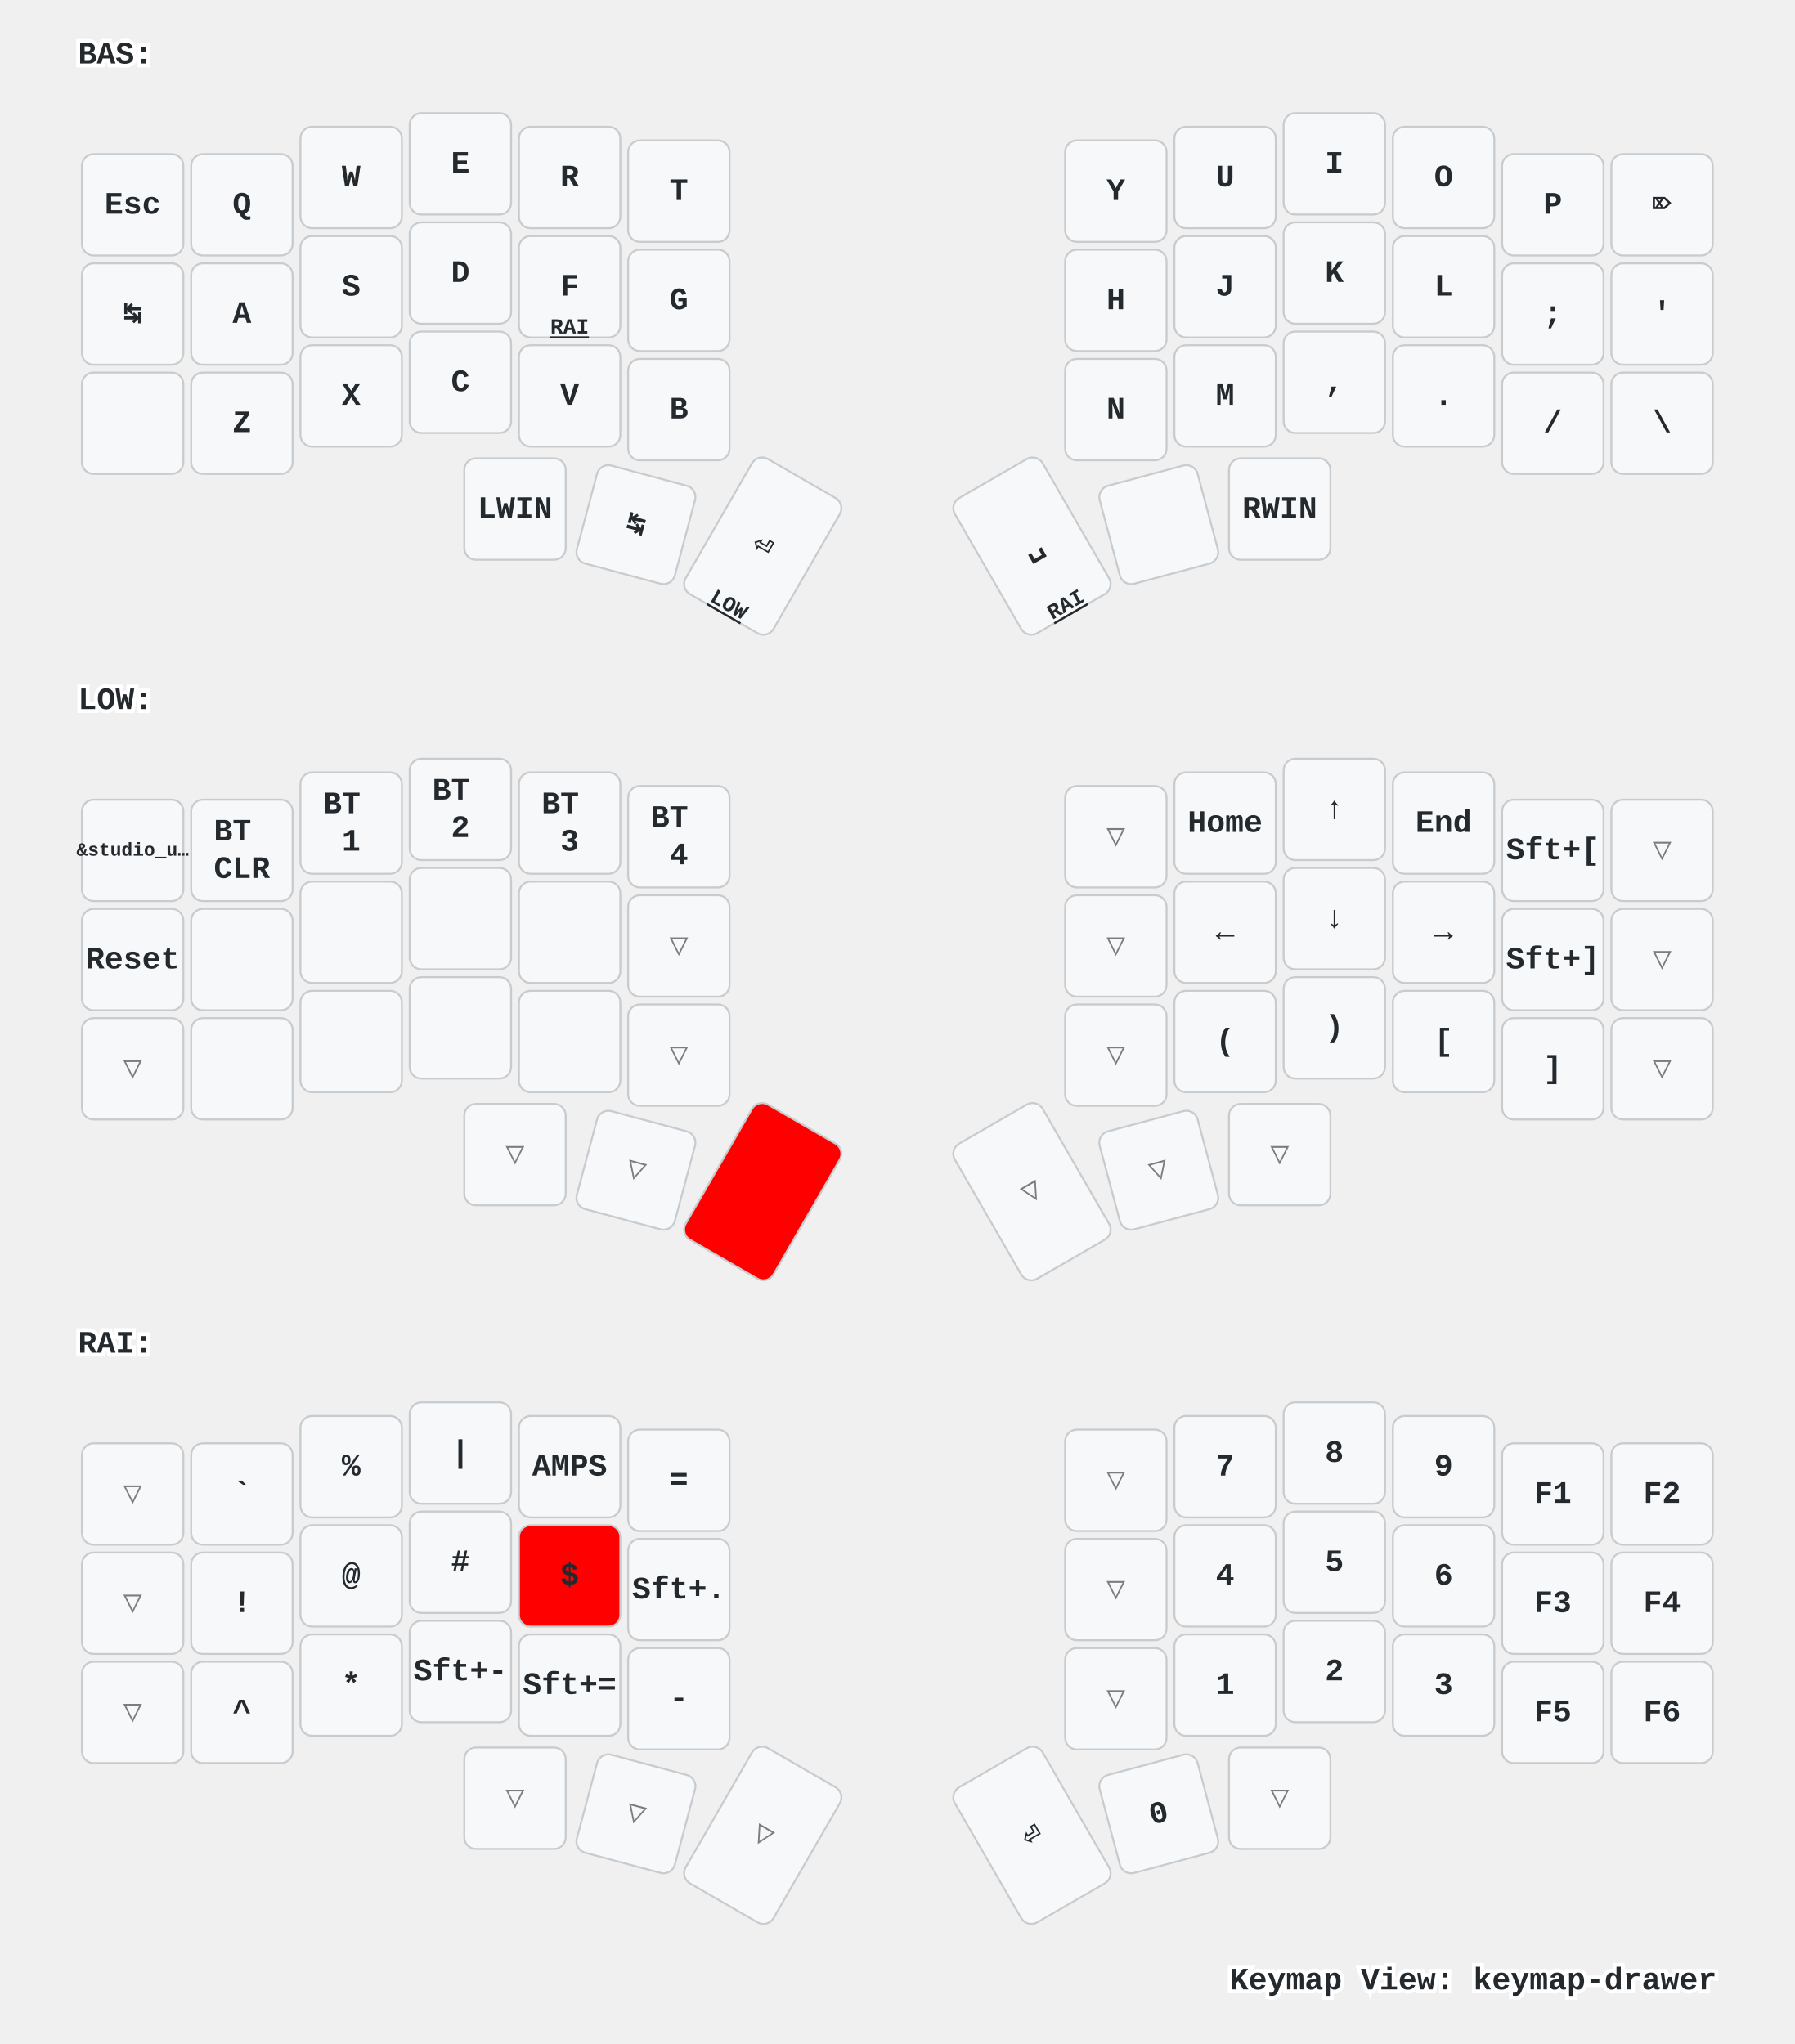
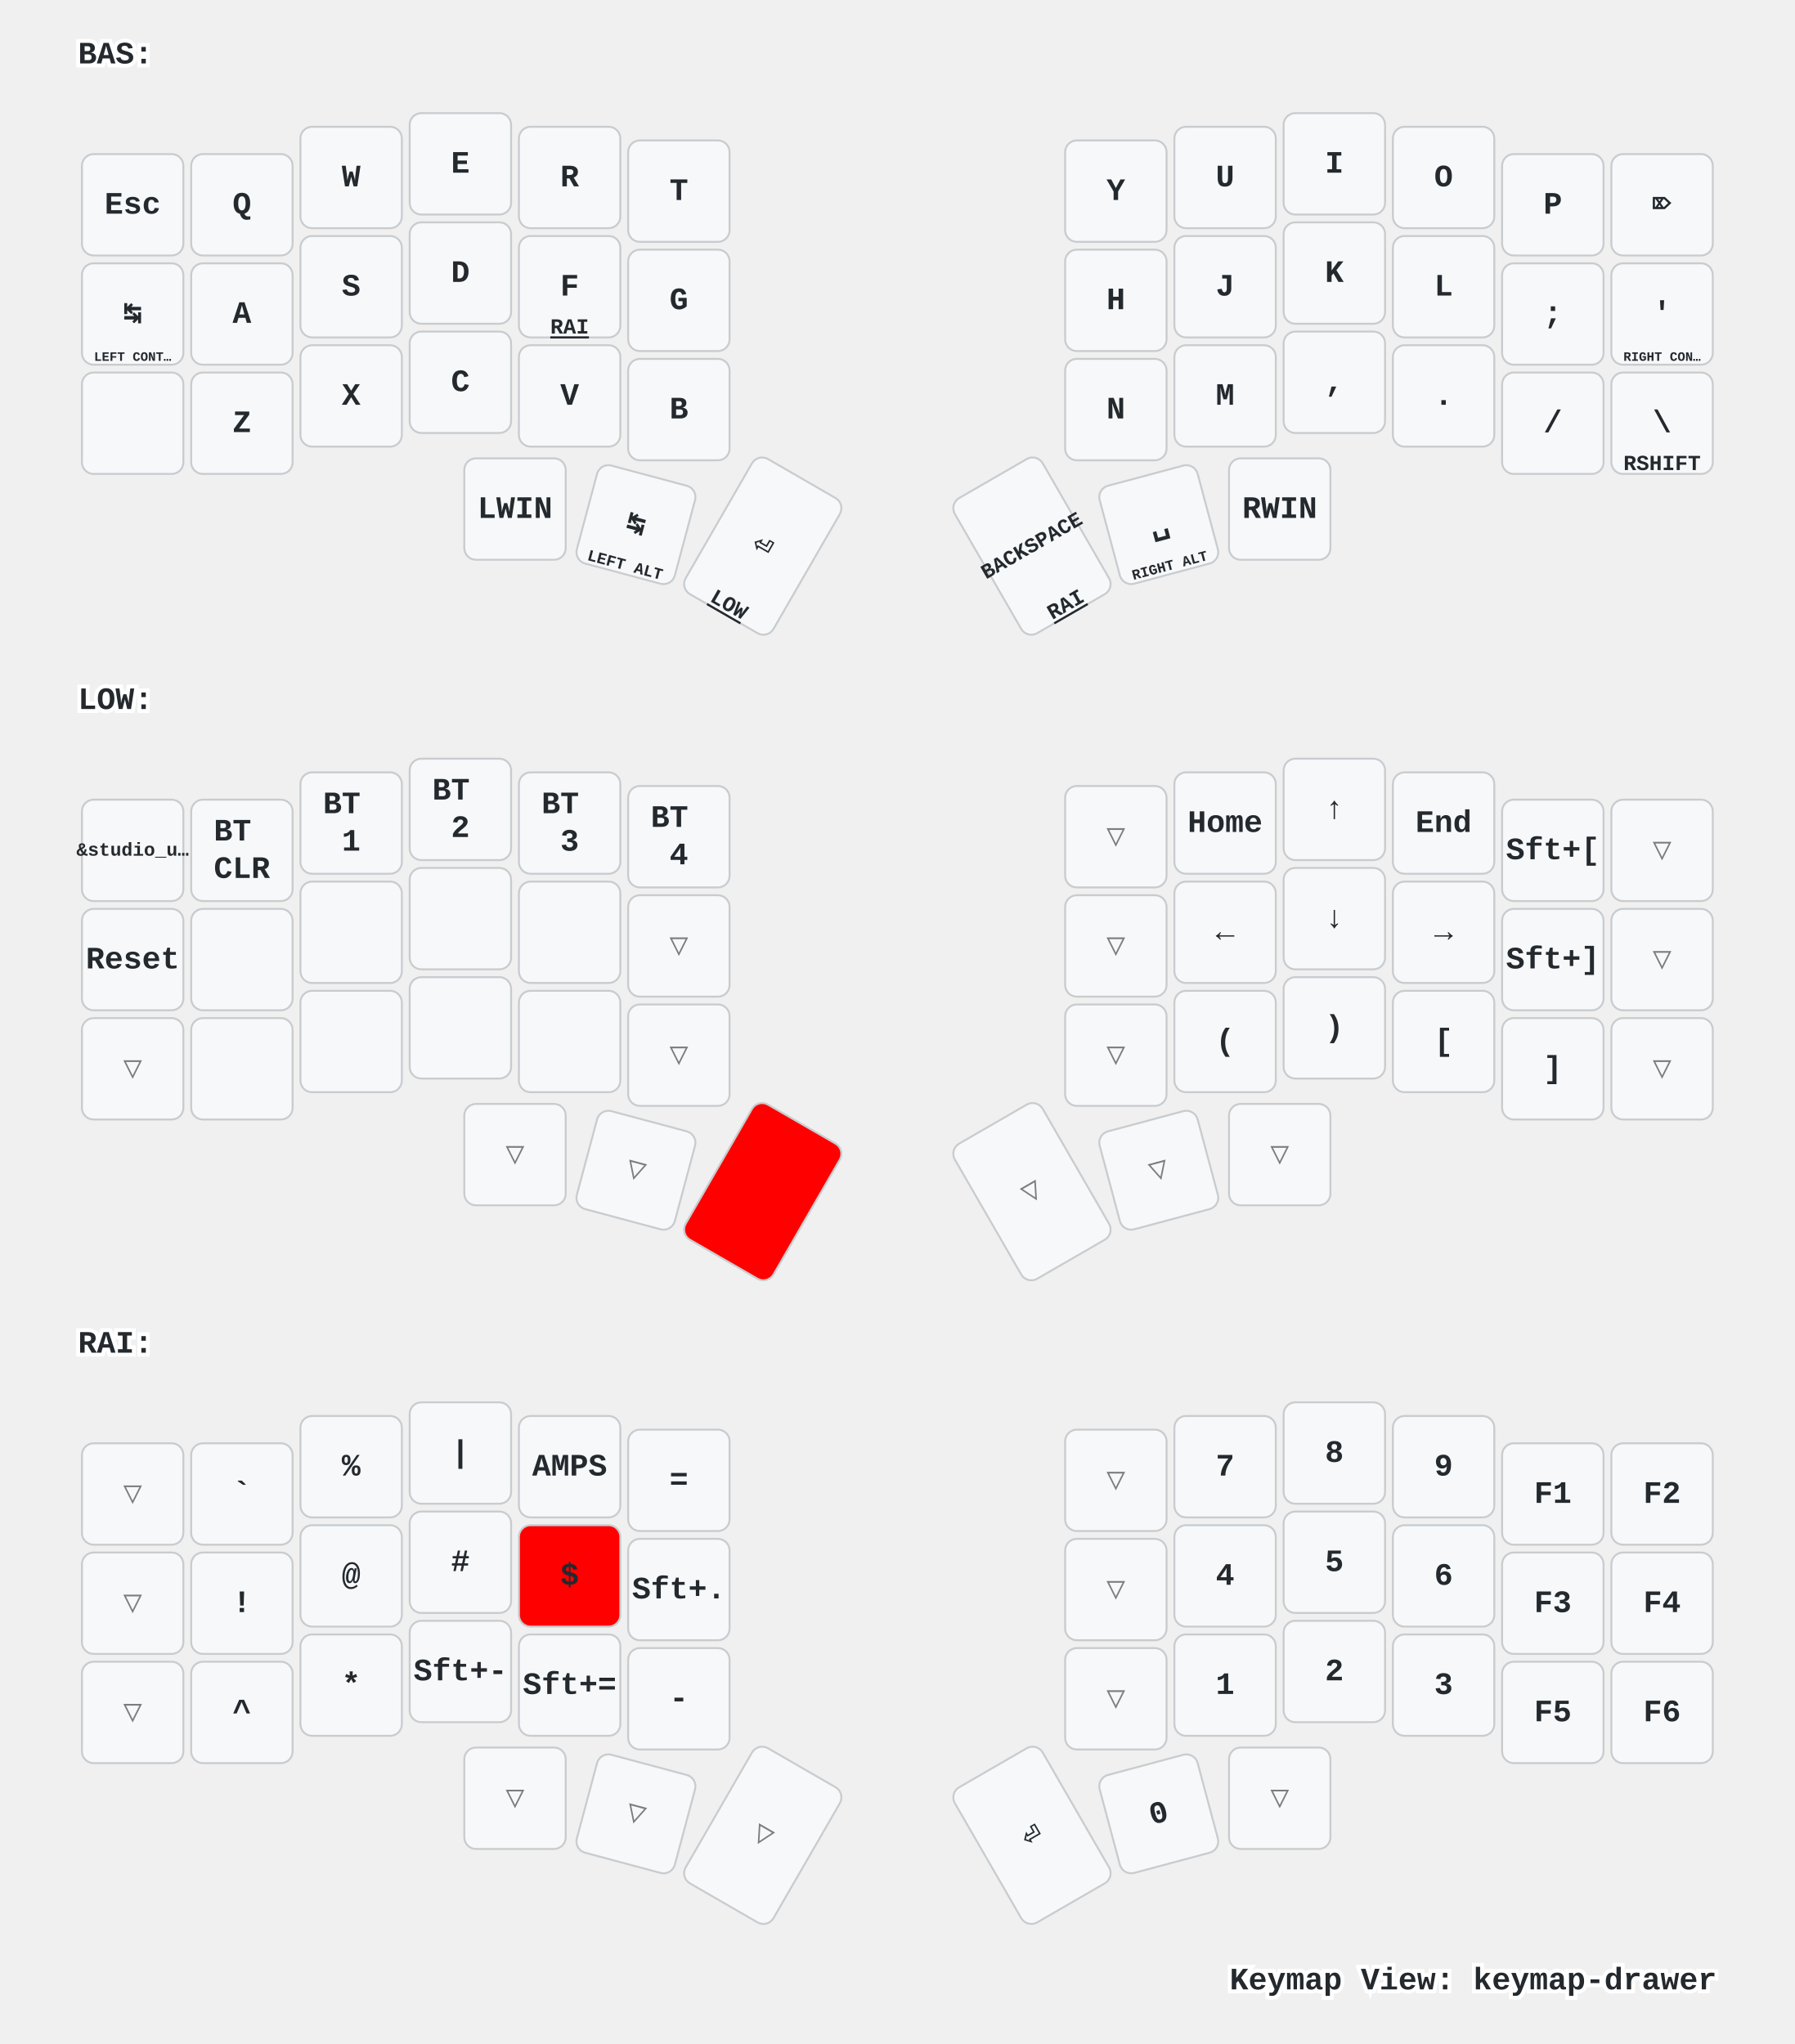
<svg xmlns="http://www.w3.org/2000/svg" xmlns:xlink="http://www.w3.org/1999/xlink" width="920" height="1048" viewBox="0 0 920 1048" class="keymap">
  <defs>/* start glyphs */
<svg id="mdi:apple-keyboard-command">
      <svg id="mdi-apple-keyboard-command" viewBox="0 0 24 24">
        <path d="M6,2A4,4 0 0,1 10,6V8H14V6A4,4 0 0,1 18,2A4,4 0 0,1 22,6A4,4 0 0,1 18,10H16V14H18A4,4 0 0,1 22,18A4,4 0 0,1 18,22A4,4 0 0,1 14,18V16H10V18A4,4 0 0,1 6,22A4,4 0 0,1 2,18A4,4 0 0,1 6,14H8V10H6A4,4 0 0,1 2,6A4,4 0 0,1 6,2M16,18A2,2 0 0,0 18,20A2,2 0 0,0 20,18A2,2 0 0,0 18,16H16V18M14,10H10V14H14V10M6,16A2,2 0 0,0 4,18A2,2 0 0,0 6,20A2,2 0 0,0 8,18V16H6M8,6A2,2 0 0,0 6,4A2,2 0 0,0 4,6A2,2 0 0,0 6,8H8V6M18,8A2,2 0 0,0 20,6A2,2 0 0,0 18,4A2,2 0 0,0 16,6V8H18Z" />
      </svg>
    </svg>
    <svg id="mdi:apple-keyboard-control">
      <svg id="mdi-apple-keyboard-control" viewBox="0 0 24 24">
        <path d="M19.78,11.78L18.36,13.19L12,6.83L5.64,13.19L4.22,11.78L12,4L19.78,11.78Z" />
      </svg>
    </svg>
    <svg id="mdi:apple-keyboard-option">
      <svg id="mdi-apple-keyboard-option" viewBox="0 0 24 24">
        <path d="M3,4H9.11L16.15,18H21V20H14.88L7.84,6H3V4M14,4H21V6H14V4Z" />
      </svg>
    </svg>
    <svg id="mdi:apple-keyboard-shift">
      <svg id="mdi-apple-keyboard-shift" viewBox="0 0 24 24">
        <path d="M15,18V12H17.17L12,6.83L6.83,12H9V18H15M12,4L22,14H17V20H7V14H2L12,4Z" />
-       </svg>
-     </svg>
-     <svg id="mdi:backspace-outline">
-       <svg id="mdi-backspace-outline" viewBox="0 0 24 24">
-         <path d="M19,15.59L17.59,17L14,13.41L10.41,17L9,15.59L12.59,12L9,8.41L10.41,7L14,10.59L17.59,7L19,8.41L15.41,12L19,15.59M22,3A2,2 0 0,1 24,5V19A2,2 0 0,1 22,21H7C6.31,21 5.77,20.64 5.41,20.11L0,12L5.41,3.88C5.77,3.35 6.31,3 7,3H22M22,5H7L2.28,12L7,19H22V5Z" />
      </svg>
    </svg>
    <svg id="mdi:led-on">
      <svg id="mdi-led-on" viewBox="0 0 24 24">
        <path d="M11,0V4H13V0H11M18.3,2.29L15.24,5.29L16.64,6.71L19.7,3.71L18.3,2.29M5.71,2.29L4.29,3.71L7.29,6.71L8.71,5.29L5.71,2.29M12,6A4,4 0 0,0 8,10V16H6V18H9V23H11V18H13V23H15V18H18V16H16V10A4,4 0 0,0 12,6M2,9V11H6V9H2M18,9V11H22V9H18Z" />
      </svg>
    </svg>
    <svg id="mdi:led-outline">
      <svg id="mdi-led-outline" viewBox="0 0 24 24">
        <path d="M12,6A4,4 0 0,0 8,10V16H6V18H9V23H11V18H13V23H15V18H18V16H16V10A4,4 0 0,0 12,6M12,8A2,2 0 0,1 14,10V15H10V10A2,2 0 0,1 12,8Z" />
      </svg>
    </svg>
    <svg id="mdi:page-previous-outline">
      <svg id="mdi-page-previous-outline" viewBox="0 0 24 24">
        <path d="M2,3H19A2,2 0 0,1 21,5V9H19V5H2V19H19V15H21V19A2,2 0 0,1 19,21H2A2,2 0 0,1 0,19V5A2,2 0 0,1 2,3M17,15V13H24V11H17V9L13,12L17,15M4,13H11V11H4V13M4,9H11V7H4V9M4,17H8V15H4V17Z" />
      </svg>
    </svg>
    <svg id="mdi:toggle-switch">
      <svg id="mdi-toggle-switch" viewBox="0 0 24 24">
        <path d="M17,7H7A5,5 0 0,0 2,12A5,5 0 0,0 7,17H17A5,5 0 0,0 22,12A5,5 0 0,0 17,7M17,15A3,3 0 0,1 14,12A3,3 0 0,1 17,9A3,3 0 0,1 20,12A3,3 0 0,1 17,15Z" />
      </svg>
    </svg>
    <svg id="tabler:brightness-down">
      <svg viewBox="0 0 24 24" fill="none" stroke="currentColor" stroke-width="2" stroke-linecap="round" stroke-linejoin="round" class="icon icon-tabler icons-tabler-outline icon-tabler-brightness-down">
        <path stroke="none" d="M0 0h24v24H0z" fill="none" />
        <path d="M9 12a3 3 0 1 0 6 0a3 3 0 1 0 -6 0" />
        <path d="M12 5l0 .01" />
        <path d="M17 7l0 .01" />
        <path d="M19 12l0 .01" />
        <path d="M17 17l0 .01" />
        <path d="M12 19l0 .01" />
        <path d="M7 17l0 .01" />
        <path d="M5 12l0 .01" />
        <path d="M7 7l0 .01" />
      </svg>
    </svg>
    <svg id="tabler:brightness-up">
      <svg viewBox="0 0 24 24" fill="none" stroke="currentColor" stroke-width="2" stroke-linecap="round" stroke-linejoin="round" class="icon icon-tabler icons-tabler-outline icon-tabler-brightness-up">
        <path stroke="none" d="M0 0h24v24H0z" fill="none" />
        <path d="M9 12a3 3 0 1 0 6 0a3 3 0 1 0 -6 0" />
        <path d="M12 5l0 -2" />
        <path d="M17 7l1.4 -1.4" />
        <path d="M19 12l2 0" />
        <path d="M17 17l1.4 1.4" />
        <path d="M12 19l0 2" />
        <path d="M7 17l-1.4 1.4" />
        <path d="M6 12l-2 0" />
        <path d="M7 7l-1.4 -1.4" />
      </svg>
    </svg>
  </defs>/* end glyphs */
<style>/* inherit to force styles through use tags */
svg path {
    fill: inherit;
}

/* font and background color specifications */
svg.keymap {
    font-family: SFMono-Regular,Consolas,Liberation Mono,Menlo,monospace;
    font-size: 14px;
    font-kerning: normal;
    text-rendering: optimizeLegibility;
    fill: #24292e;
}

/* default key styling */
rect.key {
    fill: #f6f8fa;
}

rect.key, rect.combo {
    stroke: #c9cccf;
    stroke-width: 1;
}

/* default key side styling, only used is draw_key_sides is set */
rect.side {
    filter: brightness(90%);
}

/* color accent for combo boxes */
rect.combo, rect.combo-separate {
    fill: #cdf;
}

/* color accent for held keys */
rect.held, rect.combo.held {
    fill: #fdd;
}

/* color accent for ghost (optional) keys */
rect.ghost, rect.combo.ghost {
    stroke-dasharray: 4, 4;
    stroke-width: 2;
}

text {
    text-anchor: middle;
    dominant-baseline: middle;
}

/* styling for layer labels */
text.label {
    font-weight: bold;
    text-anchor: start;
    stroke: white;
    stroke-width: 4;
    paint-order: stroke;
}

/* styling for optional footer */
text.footer {
    text-anchor: end;
    dominant-baseline: auto;
    stroke: white;
    stroke-width: 4;
    paint-order: stroke;
}

/* styling for combo tap, and key non-tap label text */
text.combo, text.hold, text.shifted, text.left, text.right, text.tl, text.tr, text.bl, text.br {
    font-size: 11px;
}

text.hold, text.bl, text.br {
    text-anchor: middle;
    dominant-baseline: auto;
}

text.shifted, text.tl, text.tr {
    text-anchor: middle;
    dominant-baseline: hanging;
}

text.left, text.tl, text.bl {
    text-anchor: start;
}

text.right, text.tr, text.br {
    text-anchor: end;
}

text.layer-activator {
    text-decoration: underline;
}

/* styling for hold/shifted label text in combo box */
text.combo.hold, text.combo.shifted, text.combo.left, text.combo.right {
    font-size: 8px;
}

/* lighter symbol for transparent keys */
text.trans {
    fill: #7b7e81;
}

/* styling for combo dendrons */
path.combo {
    stroke-width: 1;
    stroke: gray;
    fill: none;
}

/* Start Tabler Icons Cleanup */
/* cannot use height/width with glyphs */
.icon-tabler &gt; path {
    fill: inherit;
    stroke: inherit;
    stroke-width: 2;
}
/* hide tabler's default box */
.icon-tabler &gt; path[stroke="none"][fill="none"] {
    visibility: hidden;
}
/* End Tabler Icons Cleanup */

/* For default sytles, see https://github.com/caksoylar/keymap-drawer/blob/main/keymap_drawer/config.py#L85 */

svg.keymap {
  font-family: Ubuntu Mono, Inconsolata, Consolas, Liberation Mono, Menlo, monospace;
  font-size: 16px;
  font-weight: bold;
  text-rendering: optimizeLegibility;
}

/* Color accent for held keys
red = #f00
green = #0f0
blue = #00f
yellow = #ff0
cyan = #0ff
magenta = #f0f
white = #fff
black = #000
grey = #888
light grey = #ccc
#ffc
*/
rect.held, rect.combo.held {
    fill: #f00;
}

/* Technique borrowed and extended from https://github.com/englmaxi/zmk-config/blob/master/keymap-drawer/config.yaml */
.sym_sub_text.tap {
  translate: -5px 2px;
  font-size: 20px;
}
.sym_sub_text.shifted {
  translate: 10px 13px;
  font-size: 10px;
  opacity: 1.0;
}
.combo.sym_sub_text.tap {
  translate: -1px 1px;
}
.combo.sym_sub_text.shifted {
  translate: 7px 5px;
  font-size: 10px;
  opacity: 1.0;
}

/* Toggle */
.toggle.shifted {
  translate: -10px 12px;
}

.toggle.hold {
  translate: 13px -23px;
}

/* Variant for tap-dances */
.tap_dance.tap {
  translate: -7px 0px;
  font-size: 12px;
}
.tap_dance.shifted {
  translate: 7px 17px;
  font-size: 12px;
  opacity: 1.0;
}

/* Variant for symbol next to symbol */
.sym_by_sym.tap {
  translate: -6px 0px;
}
.sym_by_sym.shifted {
  translate: 10px 12px;
  opacity: 1.0;
}

.combo.sym_by_sym.tap {
  translate: -35px 0px;
}
.combo.sym_by_sym.shifted {
  translate: 35px 20px;
  opacity: 1.0;
}

.combo.sym_by_sym.hold {
  visibility: hidden;
}

/* hide hold box for combo sym_by_sym */
.combo.sym_by_sym.hold &gt; path[stroke="none"][fill="none"] {
  visibility: hidden;
}
</style>
  <g transform="translate(40, 0)" class="layer-BAS">
    <text x="0" y="28" class="label" id="BAS">BAS:</text>
    <g transform="translate(0, 56)">
      <g transform="translate(28, 49)" class="key keypos-0">
        <rect rx="6" ry="6" x="-26" y="-26" width="52" height="52" class="key" />
        <text x="0" y="0" class="key tap">Esc</text>
      </g>
      <g transform="translate(84, 49)" class="key keypos-1">
        <rect rx="6" ry="6" x="-26" y="-26" width="52" height="52" class="key" />
        <text x="0" y="0" class="key tap">Q</text>
      </g>
      <g transform="translate(140, 35)" class="key keypos-2">
        <rect rx="6" ry="6" x="-26" y="-26" width="52" height="52" class="key" />
        <text x="0" y="0" class="key tap">W</text>
      </g>
      <g transform="translate(196, 28)" class="key keypos-3">
        <rect rx="6" ry="6" x="-26" y="-26" width="52" height="52" class="key" />
        <text x="0" y="0" class="key tap">E</text>
      </g>
      <g transform="translate(252, 35)" class="key keypos-4">
        <rect rx="6" ry="6" x="-26" y="-26" width="52" height="52" class="key" />
        <text x="0" y="0" class="key tap">R</text>
      </g>
      <g transform="translate(308, 42)" class="key keypos-5">
        <rect rx="6" ry="6" x="-26" y="-26" width="52" height="52" class="key" />
        <text x="0" y="0" class="key tap">T</text>
      </g>
      <g transform="translate(532, 42)" class="key keypos-6">
        <rect rx="6" ry="6" x="-26" y="-26" width="52" height="52" class="key" />
        <text x="0" y="0" class="key tap">Y</text>
      </g>
      <g transform="translate(588, 35)" class="key keypos-7">
        <rect rx="6" ry="6" x="-26" y="-26" width="52" height="52" class="key" />
        <text x="0" y="0" class="key tap">U</text>
      </g>
      <g transform="translate(644, 28)" class="key keypos-8">
        <rect rx="6" ry="6" x="-26" y="-26" width="52" height="52" class="key" />
        <text x="0" y="0" class="key tap">I</text>
      </g>
      <g transform="translate(700, 35)" class="key keypos-9">
        <rect rx="6" ry="6" x="-26" y="-26" width="52" height="52" class="key" />
        <text x="0" y="0" class="key tap">O</text>
      </g>
      <g transform="translate(756, 49)" class="key keypos-10">
        <rect rx="6" ry="6" x="-26" y="-26" width="52" height="52" class="key" />
        <text x="0" y="0" class="key tap">P</text>
      </g>
      <g transform="translate(812, 49)" class="key keypos-11">
        <rect rx="6" ry="6" x="-26" y="-26" width="52" height="52" class="key" />
        <text x="0" y="0" class="key tap">⌦</text>
      </g>
      <g transform="translate(28, 105)" class="key keypos-12">
        <rect rx="6" ry="6" x="-26" y="-26" width="52" height="52" class="key" />
        <text x="0" y="0" class="key tap">↹</text>
-         <use href="#mdi:apple-keyboard-shift" xlink:href="#mdi:apple-keyboard-shift" x="-8" y="9" height="15" width="15.0" class="key hold glyph mdi:apple-keyboard-shift" />
+         <text x="0" y="24" class="key hold">
+           <tspan style="font-size: 60%">LEFT CONT…</tspan>
+         </text>
      </g>
      <g transform="translate(84, 105)" class="key keypos-13">
        <rect rx="6" ry="6" x="-26" y="-26" width="52" height="52" class="key" />
        <text x="0" y="0" class="key tap">A</text>
      </g>
      <g transform="translate(140, 91)" class="key keypos-14">
        <rect rx="6" ry="6" x="-26" y="-26" width="52" height="52" class="key" />
        <text x="0" y="0" class="key tap">S</text>
      </g>
      <g transform="translate(196, 84)" class="key keypos-15">
        <rect rx="6" ry="6" x="-26" y="-26" width="52" height="52" class="key" />
        <text x="0" y="0" class="key tap">D</text>
      </g>
      <g transform="translate(252, 91)" class="key keypos-16">
        <rect rx="6" ry="6" x="-26" y="-26" width="52" height="52" class="key" />
        <text x="0" y="0" class="key tap">F</text>
        <a href="#RAI">
          <text x="0" y="24" class="key hold layer-activator">RAI</text>
        </a>
      </g>
      <g transform="translate(308, 98)" class="key keypos-17">
        <rect rx="6" ry="6" x="-26" y="-26" width="52" height="52" class="key" />
        <text x="0" y="0" class="key tap">G</text>
      </g>
      <g transform="translate(532, 98)" class="key keypos-18">
        <rect rx="6" ry="6" x="-26" y="-26" width="52" height="52" class="key" />
        <text x="0" y="0" class="key tap">H</text>
      </g>
      <g transform="translate(588, 91)" class="key keypos-19">
        <rect rx="6" ry="6" x="-26" y="-26" width="52" height="52" class="key" />
        <text x="0" y="0" class="key tap">J</text>
      </g>
      <g transform="translate(644, 84)" class="key keypos-20">
        <rect rx="6" ry="6" x="-26" y="-26" width="52" height="52" class="key" />
        <text x="0" y="0" class="key tap">K</text>
      </g>
      <g transform="translate(700, 91)" class="key keypos-21">
        <rect rx="6" ry="6" x="-26" y="-26" width="52" height="52" class="key" />
        <text x="0" y="0" class="key tap">L</text>
      </g>
      <g transform="translate(756, 105)" class="key keypos-22">
        <rect rx="6" ry="6" x="-26" y="-26" width="52" height="52" class="key" />
        <text x="0" y="0" class="key tap">;</text>
      </g>
      <g transform="translate(812, 105)" class="key keypos-23">
        <rect rx="6" ry="6" x="-26" y="-26" width="52" height="52" class="key" />
        <text x="0" y="0" class="key tap">'</text>
-         <use href="#mdi:apple-keyboard-shift" xlink:href="#mdi:apple-keyboard-shift" x="-8" y="9" height="15" width="15.0" class="key hold glyph mdi:apple-keyboard-shift" />
+         <text x="0" y="24" class="key hold">
+           <tspan style="font-size: 60%">RIGHT CON…</tspan>
+         </text>
      </g>
      <g transform="translate(28, 161)" class="key keypos-24">
        <rect rx="6" ry="6" x="-26" y="-26" width="52" height="52" class="key" />
-         <use href="#mdi:apple-keyboard-option" xlink:href="#mdi:apple-keyboard-option" x="-9" y="-9" height="18" width="18.0" class="key tap glyph mdi:apple-keyboard-option" />
+         <use href="#mdi:apple-keyboard-shift" xlink:href="#mdi:apple-keyboard-shift" x="-9" y="-9" height="18" width="18.0" class="key tap glyph mdi:apple-keyboard-shift" />
      </g>
      <g transform="translate(84, 161)" class="key keypos-25">
        <rect rx="6" ry="6" x="-26" y="-26" width="52" height="52" class="key" />
        <text x="0" y="0" class="key tap">Z</text>
      </g>
      <g transform="translate(140, 147)" class="key keypos-26">
        <rect rx="6" ry="6" x="-26" y="-26" width="52" height="52" class="key" />
        <text x="0" y="0" class="key tap">X</text>
      </g>
      <g transform="translate(196, 140)" class="key keypos-27">
        <rect rx="6" ry="6" x="-26" y="-26" width="52" height="52" class="key" />
        <text x="0" y="0" class="key tap">C</text>
      </g>
      <g transform="translate(252, 147)" class="key keypos-28">
        <rect rx="6" ry="6" x="-26" y="-26" width="52" height="52" class="key" />
        <text x="0" y="0" class="key tap">V</text>
      </g>
      <g transform="translate(308, 154)" class="key keypos-29">
        <rect rx="6" ry="6" x="-26" y="-26" width="52" height="52" class="key" />
        <text x="0" y="0" class="key tap">B</text>
      </g>
      <g transform="translate(532, 154)" class="key keypos-30">
        <rect rx="6" ry="6" x="-26" y="-26" width="52" height="52" class="key" />
        <text x="0" y="0" class="key tap">N</text>
      </g>
      <g transform="translate(588, 147)" class="key keypos-31">
        <rect rx="6" ry="6" x="-26" y="-26" width="52" height="52" class="key" />
        <text x="0" y="0" class="key tap">M</text>
      </g>
      <g transform="translate(644, 140)" class="key keypos-32">
        <rect rx="6" ry="6" x="-26" y="-26" width="52" height="52" class="key" />
        <text x="0" y="0" class="key tap">,</text>
      </g>
      <g transform="translate(700, 147)" class="key keypos-33">
        <rect rx="6" ry="6" x="-26" y="-26" width="52" height="52" class="key" />
        <text x="0" y="0" class="key tap">.</text>
      </g>
      <g transform="translate(756, 161)" class="key keypos-34">
        <rect rx="6" ry="6" x="-26" y="-26" width="52" height="52" class="key" />
        <text x="0" y="0" class="key tap">/</text>
      </g>
      <g transform="translate(812, 161)" class="key keypos-35">
        <rect rx="6" ry="6" x="-26" y="-26" width="52" height="52" class="key" />
        <text x="0" y="0" class="key tap">\</text>
+         <text x="0" y="24" class="key hold">RSHIFT</text>
      </g>
      <g transform="translate(224, 205)" class="key keypos-36">
        <rect rx="6" ry="6" x="-26" y="-26" width="52" height="52" class="key" />
        <text x="0" y="0" class="key tap">LWIN</text>
      </g>
      <g transform="translate(286, 213) rotate(15.0)" class="key keypos-37">
        <rect rx="6" ry="6" x="-26" y="-26" width="52" height="52" class="key" />
        <text x="0" y="0" class="key tap">↹</text>
-         <use href="#mdi:apple-keyboard-control" xlink:href="#mdi:apple-keyboard-control" x="-8" y="9" height="15" width="15.0" class="key hold glyph mdi:apple-keyboard-control" />
+         <text x="0" y="24" class="key hold">
+           <tspan style="font-size: 75%">LEFT ALT</tspan>
+         </text>
      </g>
      <g transform="translate(351, 224) rotate(30.0)" class="key keypos-38">
        <rect rx="6" ry="6" x="-26" y="-40" width="52" height="80" class="key" />
        <text x="0" y="0" class="key tap">⏎</text>
        <a href="#LOW">
          <text x="0" y="38" class="key hold layer-activator">LOW</text>
        </a>
      </g>
      <g transform="translate(489, 224) rotate(-30.0)" class="key keypos-39">
        <rect rx="6" ry="6" x="-26" y="-40" width="52" height="80" class="key" />
-         <text x="0" y="0" class="key tap">␣</text>
+         <text x="0" y="0" class="key tap">
+           <tspan style="font-size: 67%">BACKSPACE</tspan>
+         </text>
        <a href="#RAI">
          <text x="0" y="38" class="key hold layer-activator">RAI</text>
        </a>
      </g>
      <g transform="translate(554, 213) rotate(-15.0)" class="key keypos-40">
        <rect rx="6" ry="6" x="-26" y="-26" width="52" height="52" class="key" />
-         <use href="#mdi:backspace-outline" xlink:href="#mdi:backspace-outline" x="-9" y="-9" height="18" width="18.0" class="key tap glyph mdi:backspace-outline" />
-         <use href="#mdi:apple-keyboard-control" xlink:href="#mdi:apple-keyboard-control" x="-8" y="9" height="15" width="15.0" class="key hold glyph mdi:apple-keyboard-control" />
+         <text x="0" y="0" class="key tap">␣</text>
+         <text x="0" y="24" class="key hold">
+           <tspan style="font-size: 67%">RIGHT ALT</tspan>
+         </text>
      </g>
      <g transform="translate(616, 205)" class="key keypos-41">
        <rect rx="6" ry="6" x="-26" y="-26" width="52" height="52" class="key" />
        <text x="0" y="0" class="key tap">RWIN</text>
      </g>
    </g>
  </g>
  <g transform="translate(40, 331)" class="layer-LOW">
    <text x="0" y="28" class="label" id="LOW">LOW:</text>
    <g transform="translate(0, 56)">
      <g transform="translate(28, 49)" class="key keypos-0">
        <rect rx="6" ry="6" x="-26" y="-26" width="52" height="52" class="key" />
        <text x="0" y="0" class="key tap">
          <tspan style="font-size: 60%">&amp;studio_u…</tspan>
        </text>
      </g>
      <g transform="translate(84, 49)" class="key keypos-1">
        <rect rx="6" ry="6" x="-26" y="-26" width="52" height="52" class="key" />
        <text x="0" y="0" class="key tap">
          <tspan x="0" dy="-0.6em">BT</tspan>
          <tspan x="0" dy="1.2em">CLR</tspan>
        </text>
      </g>
      <g transform="translate(140, 35)" class="key keypos-2">
        <rect rx="6" ry="6" x="-26" y="-26" width="52" height="52" class="key" />
        <text x="0" y="0" class="key tap">
          <tspan x="0" dy="-0.6em">BT</tspan>
          <tspan x="0" dy="1.2em">1</tspan>
        </text>
      </g>
      <g transform="translate(196, 28)" class="key keypos-3">
        <rect rx="6" ry="6" x="-26" y="-26" width="52" height="52" class="key" />
        <text x="0" y="0" class="key tap">
          <tspan x="0" dy="-0.6em">BT</tspan>
          <tspan x="0" dy="1.2em">2</tspan>
        </text>
      </g>
      <g transform="translate(252, 35)" class="key keypos-4">
        <rect rx="6" ry="6" x="-26" y="-26" width="52" height="52" class="key" />
        <text x="0" y="0" class="key tap">
          <tspan x="0" dy="-0.6em">BT</tspan>
          <tspan x="0" dy="1.2em">3</tspan>
        </text>
      </g>
      <g transform="translate(308, 42)" class="key keypos-5">
        <rect rx="6" ry="6" x="-26" y="-26" width="52" height="52" class="key" />
        <text x="0" y="0" class="key tap">
          <tspan x="0" dy="-0.6em">BT</tspan>
          <tspan x="0" dy="1.2em">4</tspan>
        </text>
      </g>
      <g transform="translate(532, 42)" class="key trans keypos-6">
        <rect rx="6" ry="6" x="-26" y="-26" width="52" height="52" class="key trans" />
        <text x="0" y="0" class="key trans tap">▽</text>
      </g>
      <g transform="translate(588, 35)" class="key keypos-7">
        <rect rx="6" ry="6" x="-26" y="-26" width="52" height="52" class="key" />
        <text x="0" y="0" class="key tap">Home</text>
      </g>
      <g transform="translate(644, 28)" class="key keypos-8">
        <rect rx="6" ry="6" x="-26" y="-26" width="52" height="52" class="key" />
        <text x="0" y="0" class="key tap">↑</text>
      </g>
      <g transform="translate(700, 35)" class="key keypos-9">
        <rect rx="6" ry="6" x="-26" y="-26" width="52" height="52" class="key" />
        <text x="0" y="0" class="key tap">End</text>
      </g>
      <g transform="translate(756, 49)" class="key keypos-10">
        <rect rx="6" ry="6" x="-26" y="-26" width="52" height="52" class="key" />
        <text x="0" y="0" class="key tap">Sft+[</text>
      </g>
      <g transform="translate(812, 49)" class="key trans keypos-11">
        <rect rx="6" ry="6" x="-26" y="-26" width="52" height="52" class="key trans" />
        <text x="0" y="0" class="key trans tap">▽</text>
      </g>
      <g transform="translate(28, 105)" class="key keypos-12">
        <rect rx="6" ry="6" x="-26" y="-26" width="52" height="52" class="key" />
        <text x="0" y="0" class="key tap">Reset</text>
      </g>
      <g transform="translate(84, 105)" class="key keypos-13">
        <rect rx="6" ry="6" x="-26" y="-26" width="52" height="52" class="key" />
        <use href="#mdi:apple-keyboard-control" xlink:href="#mdi:apple-keyboard-control" x="-9" y="-9" height="18" width="18.0" class="key tap glyph mdi:apple-keyboard-control" />
      </g>
      <g transform="translate(140, 91)" class="key keypos-14">
        <rect rx="6" ry="6" x="-26" y="-26" width="52" height="52" class="key" />
        <use href="#mdi:apple-keyboard-shift" xlink:href="#mdi:apple-keyboard-shift" x="-9" y="-9" height="18" width="18.0" class="key tap glyph mdi:apple-keyboard-shift" />
      </g>
      <g transform="translate(196, 84)" class="key keypos-15">
        <rect rx="6" ry="6" x="-26" y="-26" width="52" height="52" class="key" />
        <use href="#mdi:apple-keyboard-option" xlink:href="#mdi:apple-keyboard-option" x="-9" y="-9" height="18" width="18.0" class="key tap glyph mdi:apple-keyboard-option" />
      </g>
      <g transform="translate(252, 91)" class="key keypos-16">
        <rect rx="6" ry="6" x="-26" y="-26" width="52" height="52" class="key" />
        <use href="#mdi:apple-keyboard-command" xlink:href="#mdi:apple-keyboard-command" x="-9" y="-9" height="18" width="18.0" class="key tap glyph mdi:apple-keyboard-command" />
      </g>
      <g transform="translate(308, 98)" class="key trans keypos-17">
        <rect rx="6" ry="6" x="-26" y="-26" width="52" height="52" class="key trans" />
        <text x="0" y="0" class="key trans tap">▽</text>
      </g>
      <g transform="translate(532, 98)" class="key trans keypos-18">
        <rect rx="6" ry="6" x="-26" y="-26" width="52" height="52" class="key trans" />
        <text x="0" y="0" class="key trans tap">▽</text>
      </g>
      <g transform="translate(588, 91)" class="key keypos-19">
        <rect rx="6" ry="6" x="-26" y="-26" width="52" height="52" class="key" />
        <text x="0" y="0" class="key tap">←</text>
      </g>
      <g transform="translate(644, 84)" class="key keypos-20">
        <rect rx="6" ry="6" x="-26" y="-26" width="52" height="52" class="key" />
        <text x="0" y="0" class="key tap">↓</text>
      </g>
      <g transform="translate(700, 91)" class="key keypos-21">
        <rect rx="6" ry="6" x="-26" y="-26" width="52" height="52" class="key" />
        <text x="0" y="0" class="key tap">→</text>
      </g>
      <g transform="translate(756, 105)" class="key keypos-22">
        <rect rx="6" ry="6" x="-26" y="-26" width="52" height="52" class="key" />
        <text x="0" y="0" class="key tap">Sft+]</text>
      </g>
      <g transform="translate(812, 105)" class="key trans keypos-23">
        <rect rx="6" ry="6" x="-26" y="-26" width="52" height="52" class="key trans" />
        <text x="0" y="0" class="key trans tap">▽</text>
      </g>
      <g transform="translate(28, 161)" class="key trans keypos-24">
        <rect rx="6" ry="6" x="-26" y="-26" width="52" height="52" class="key trans" />
        <text x="0" y="0" class="key trans tap">▽</text>
      </g>
      <g transform="translate(84, 161)" class="key toggle keypos-25">
        <rect rx="6" ry="6" x="-26" y="-26" width="52" height="52" class="key toggle" />
        <use href="#mdi:led-on" xlink:href="#mdi:led-on" x="-9" y="-9" height="18" width="18.0" class="key toggle tap glyph mdi:led-on" />
        <use href="#mdi:toggle-switch" xlink:href="#mdi:toggle-switch" x="-8" y="9" height="15" width="15.0" class="key toggle hold glyph mdi:toggle-switch" />
        <use href="#mdi:led-outline" xlink:href="#mdi:led-outline" x="-8" y="-24" height="15" width="15.0" class="key toggle shifted glyph mdi:led-outline" />
      </g>
      <g transform="translate(140, 147)" class="key tap_dance keypos-26">
        <rect rx="6" ry="6" x="-26" y="-26" width="52" height="52" class="key tap_dance" />
        <use href="#mdi:led-on" xlink:href="#mdi:led-on" x="-9" y="-9" height="18" width="18.0" class="key tap_dance tap glyph mdi:led-on" />
        <use href="#mdi:page-previous-outline" xlink:href="#mdi:page-previous-outline" x="-8" y="9" height="15" width="15.0" class="key tap_dance hold glyph mdi:page-previous-outline" />
      </g>
      <g transform="translate(196, 140)" class="key sym_by_sym keypos-27">
        <rect rx="6" ry="6" x="-26" y="-26" width="52" height="52" class="key sym_by_sym" />
        <use href="#mdi:led-on" xlink:href="#mdi:led-on" x="-9" y="-9" height="18" width="18.0" class="key sym_by_sym tap glyph mdi:led-on" />
        <use href="#tabler:brightness-up" xlink:href="#tabler:brightness-up" x="-8" y="-24" height="15" width="15.0" class="key sym_by_sym shifted glyph tabler:brightness-up" />
      </g>
      <g transform="translate(252, 147)" class="key sym_by_sym keypos-28">
        <rect rx="6" ry="6" x="-26" y="-26" width="52" height="52" class="key sym_by_sym" />
        <use href="#mdi:led-outline" xlink:href="#mdi:led-outline" x="-9" y="-9" height="18" width="18.0" class="key sym_by_sym tap glyph mdi:led-outline" />
        <use href="#tabler:brightness-down" xlink:href="#tabler:brightness-down" x="-8" y="-24" height="15" width="15.0" class="key sym_by_sym shifted glyph tabler:brightness-down" />
      </g>
      <g transform="translate(308, 154)" class="key trans keypos-29">
        <rect rx="6" ry="6" x="-26" y="-26" width="52" height="52" class="key trans" />
        <text x="0" y="0" class="key trans tap">▽</text>
      </g>
      <g transform="translate(532, 154)" class="key trans keypos-30">
        <rect rx="6" ry="6" x="-26" y="-26" width="52" height="52" class="key trans" />
        <text x="0" y="0" class="key trans tap">▽</text>
      </g>
      <g transform="translate(588, 147)" class="key keypos-31">
        <rect rx="6" ry="6" x="-26" y="-26" width="52" height="52" class="key" />
        <text x="0" y="0" class="key tap">(</text>
      </g>
      <g transform="translate(644, 140)" class="key keypos-32">
        <rect rx="6" ry="6" x="-26" y="-26" width="52" height="52" class="key" />
        <text x="0" y="0" class="key tap">)</text>
      </g>
      <g transform="translate(700, 147)" class="key keypos-33">
        <rect rx="6" ry="6" x="-26" y="-26" width="52" height="52" class="key" />
        <text x="0" y="0" class="key tap">[</text>
      </g>
      <g transform="translate(756, 161)" class="key keypos-34">
        <rect rx="6" ry="6" x="-26" y="-26" width="52" height="52" class="key" />
        <text x="0" y="0" class="key tap">]</text>
      </g>
      <g transform="translate(812, 161)" class="key trans keypos-35">
        <rect rx="6" ry="6" x="-26" y="-26" width="52" height="52" class="key trans" />
        <text x="0" y="0" class="key trans tap">▽</text>
      </g>
      <g transform="translate(224, 205)" class="key trans keypos-36">
        <rect rx="6" ry="6" x="-26" y="-26" width="52" height="52" class="key trans" />
        <text x="0" y="0" class="key trans tap">▽</text>
      </g>
      <g transform="translate(286, 213) rotate(15.0)" class="key trans keypos-37">
        <rect rx="6" ry="6" x="-26" y="-26" width="52" height="52" class="key trans" />
        <text x="0" y="0" class="key trans tap">▽</text>
      </g>
      <g transform="translate(351, 224) rotate(30.0)" class="key held keypos-38">
        <rect rx="6" ry="6" x="-26" y="-40" width="52" height="80" class="key held" />
      </g>
      <g transform="translate(489, 224) rotate(-30.0)" class="key trans keypos-39">
        <rect rx="6" ry="6" x="-26" y="-40" width="52" height="80" class="key trans" />
        <text x="0" y="0" class="key trans tap">▽</text>
      </g>
      <g transform="translate(554, 213) rotate(-15.0)" class="key trans keypos-40">
        <rect rx="6" ry="6" x="-26" y="-26" width="52" height="52" class="key trans" />
        <text x="0" y="0" class="key trans tap">▽</text>
      </g>
      <g transform="translate(616, 205)" class="key trans keypos-41">
        <rect rx="6" ry="6" x="-26" y="-26" width="52" height="52" class="key trans" />
        <text x="0" y="0" class="key trans tap">▽</text>
      </g>
    </g>
  </g>
  <g transform="translate(40, 661)" class="layer-RAI">
    <text x="0" y="28" class="label" id="RAI">RAI:</text>
    <g transform="translate(0, 56)">
      <g transform="translate(28, 49)" class="key trans keypos-0">
        <rect rx="6" ry="6" x="-26" y="-26" width="52" height="52" class="key trans" />
        <text x="0" y="0" class="key trans tap">▽</text>
      </g>
      <g transform="translate(84, 49)" class="key keypos-1">
        <rect rx="6" ry="6" x="-26" y="-26" width="52" height="52" class="key" />
        <text x="0" y="0" class="key tap">`</text>
      </g>
      <g transform="translate(140, 35)" class="key keypos-2">
        <rect rx="6" ry="6" x="-26" y="-26" width="52" height="52" class="key" />
        <text x="0" y="0" class="key tap">%</text>
      </g>
      <g transform="translate(196, 28)" class="key keypos-3">
        <rect rx="6" ry="6" x="-26" y="-26" width="52" height="52" class="key" />
        <text x="0" y="0" class="key tap">|</text>
      </g>
      <g transform="translate(252, 35)" class="key keypos-4">
        <rect rx="6" ry="6" x="-26" y="-26" width="52" height="52" class="key" />
        <text x="0" y="0" class="key tap">AMPS</text>
      </g>
      <g transform="translate(308, 42)" class="key keypos-5">
        <rect rx="6" ry="6" x="-26" y="-26" width="52" height="52" class="key" />
        <text x="0" y="0" class="key tap">=</text>
      </g>
      <g transform="translate(532, 42)" class="key trans keypos-6">
        <rect rx="6" ry="6" x="-26" y="-26" width="52" height="52" class="key trans" />
        <text x="0" y="0" class="key trans tap">▽</text>
      </g>
      <g transform="translate(588, 35)" class="key keypos-7">
        <rect rx="6" ry="6" x="-26" y="-26" width="52" height="52" class="key" />
        <text x="0" y="0" class="key tap">7</text>
      </g>
      <g transform="translate(644, 28)" class="key keypos-8">
        <rect rx="6" ry="6" x="-26" y="-26" width="52" height="52" class="key" />
        <text x="0" y="0" class="key tap">8</text>
      </g>
      <g transform="translate(700, 35)" class="key keypos-9">
        <rect rx="6" ry="6" x="-26" y="-26" width="52" height="52" class="key" />
        <text x="0" y="0" class="key tap">9</text>
      </g>
      <g transform="translate(756, 49)" class="key keypos-10">
        <rect rx="6" ry="6" x="-26" y="-26" width="52" height="52" class="key" />
        <text x="0" y="0" class="key tap">F1</text>
      </g>
      <g transform="translate(812, 49)" class="key keypos-11">
        <rect rx="6" ry="6" x="-26" y="-26" width="52" height="52" class="key" />
        <text x="0" y="0" class="key tap">F2</text>
      </g>
      <g transform="translate(28, 105)" class="key trans keypos-12">
        <rect rx="6" ry="6" x="-26" y="-26" width="52" height="52" class="key trans" />
        <text x="0" y="0" class="key trans tap">▽</text>
      </g>
      <g transform="translate(84, 105)" class="key keypos-13">
        <rect rx="6" ry="6" x="-26" y="-26" width="52" height="52" class="key" />
        <text x="0" y="0" class="key tap">!</text>
      </g>
      <g transform="translate(140, 91)" class="key keypos-14">
        <rect rx="6" ry="6" x="-26" y="-26" width="52" height="52" class="key" />
        <text x="0" y="0" class="key tap">@</text>
      </g>
      <g transform="translate(196, 84)" class="key keypos-15">
        <rect rx="6" ry="6" x="-26" y="-26" width="52" height="52" class="key" />
        <text x="0" y="0" class="key tap">#</text>
      </g>
      <g transform="translate(252, 91)" class="key held keypos-16">
        <rect rx="6" ry="6" x="-26" y="-26" width="52" height="52" class="key held" />
        <text x="0" y="0" class="key held tap">$</text>
      </g>
      <g transform="translate(308, 98)" class="key keypos-17">
        <rect rx="6" ry="6" x="-26" y="-26" width="52" height="52" class="key" />
        <text x="0" y="0" class="key tap">Sft+.</text>
      </g>
      <g transform="translate(532, 98)" class="key trans keypos-18">
        <rect rx="6" ry="6" x="-26" y="-26" width="52" height="52" class="key trans" />
        <text x="0" y="0" class="key trans tap">▽</text>
      </g>
      <g transform="translate(588, 91)" class="key keypos-19">
        <rect rx="6" ry="6" x="-26" y="-26" width="52" height="52" class="key" />
        <text x="0" y="0" class="key tap">4</text>
      </g>
      <g transform="translate(644, 84)" class="key keypos-20">
        <rect rx="6" ry="6" x="-26" y="-26" width="52" height="52" class="key" />
        <text x="0" y="0" class="key tap">5</text>
      </g>
      <g transform="translate(700, 91)" class="key keypos-21">
        <rect rx="6" ry="6" x="-26" y="-26" width="52" height="52" class="key" />
        <text x="0" y="0" class="key tap">6</text>
      </g>
      <g transform="translate(756, 105)" class="key keypos-22">
        <rect rx="6" ry="6" x="-26" y="-26" width="52" height="52" class="key" />
        <text x="0" y="0" class="key tap">F3</text>
      </g>
      <g transform="translate(812, 105)" class="key keypos-23">
        <rect rx="6" ry="6" x="-26" y="-26" width="52" height="52" class="key" />
        <text x="0" y="0" class="key tap">F4</text>
      </g>
      <g transform="translate(28, 161)" class="key trans keypos-24">
        <rect rx="6" ry="6" x="-26" y="-26" width="52" height="52" class="key trans" />
        <text x="0" y="0" class="key trans tap">▽</text>
      </g>
      <g transform="translate(84, 161)" class="key keypos-25">
        <rect rx="6" ry="6" x="-26" y="-26" width="52" height="52" class="key" />
        <text x="0" y="0" class="key tap">^</text>
      </g>
      <g transform="translate(140, 147)" class="key keypos-26">
        <rect rx="6" ry="6" x="-26" y="-26" width="52" height="52" class="key" />
        <text x="0" y="0" class="key tap">*</text>
      </g>
      <g transform="translate(196, 140)" class="key keypos-27">
        <rect rx="6" ry="6" x="-26" y="-26" width="52" height="52" class="key" />
        <text x="0" y="0" class="key tap">Sft+-</text>
      </g>
      <g transform="translate(252, 147)" class="key keypos-28">
        <rect rx="6" ry="6" x="-26" y="-26" width="52" height="52" class="key" />
        <text x="0" y="0" class="key tap">Sft+=</text>
      </g>
      <g transform="translate(308, 154)" class="key keypos-29">
        <rect rx="6" ry="6" x="-26" y="-26" width="52" height="52" class="key" />
        <text x="0" y="0" class="key tap">-</text>
      </g>
      <g transform="translate(532, 154)" class="key trans keypos-30">
        <rect rx="6" ry="6" x="-26" y="-26" width="52" height="52" class="key trans" />
        <text x="0" y="0" class="key trans tap">▽</text>
      </g>
      <g transform="translate(588, 147)" class="key keypos-31">
        <rect rx="6" ry="6" x="-26" y="-26" width="52" height="52" class="key" />
        <text x="0" y="0" class="key tap">1</text>
      </g>
      <g transform="translate(644, 140)" class="key keypos-32">
        <rect rx="6" ry="6" x="-26" y="-26" width="52" height="52" class="key" />
        <text x="0" y="0" class="key tap">2</text>
      </g>
      <g transform="translate(700, 147)" class="key keypos-33">
        <rect rx="6" ry="6" x="-26" y="-26" width="52" height="52" class="key" />
        <text x="0" y="0" class="key tap">3</text>
      </g>
      <g transform="translate(756, 161)" class="key keypos-34">
        <rect rx="6" ry="6" x="-26" y="-26" width="52" height="52" class="key" />
        <text x="0" y="0" class="key tap">F5</text>
      </g>
      <g transform="translate(812, 161)" class="key keypos-35">
        <rect rx="6" ry="6" x="-26" y="-26" width="52" height="52" class="key" />
        <text x="0" y="0" class="key tap">F6</text>
      </g>
      <g transform="translate(224, 205)" class="key trans keypos-36">
        <rect rx="6" ry="6" x="-26" y="-26" width="52" height="52" class="key trans" />
        <text x="0" y="0" class="key trans tap">▽</text>
      </g>
      <g transform="translate(286, 213) rotate(15.0)" class="key trans keypos-37">
        <rect rx="6" ry="6" x="-26" y="-26" width="52" height="52" class="key trans" />
        <text x="0" y="0" class="key trans tap">▽</text>
      </g>
      <g transform="translate(351, 224) rotate(30.0)" class="key trans keypos-38">
        <rect rx="6" ry="6" x="-26" y="-40" width="52" height="80" class="key trans" />
        <text x="0" y="0" class="key trans tap">▽</text>
      </g>
      <g transform="translate(489, 224) rotate(-30.0)" class="key keypos-39">
        <rect rx="6" ry="6" x="-26" y="-40" width="52" height="80" class="key" />
        <text x="0" y="0" class="key tap">⏎</text>
      </g>
      <g transform="translate(554, 213) rotate(-15.0)" class="key keypos-40">
        <rect rx="6" ry="6" x="-26" y="-26" width="52" height="52" class="key" />
        <text x="0" y="0" class="key tap">0</text>
      </g>
      <g transform="translate(616, 205)" class="key trans keypos-41">
        <rect rx="6" ry="6" x="-26" y="-26" width="52" height="52" class="key trans" />
        <text x="0" y="0" class="key trans tap">▽</text>
      </g>
    </g>
  </g>
  <text x="880.0" y="1020.0" class="footer">Keymap View: <a href="https://github.com/caksoylar/keymap-drawer">keymap-drawer</a>
  </text>
</svg>
